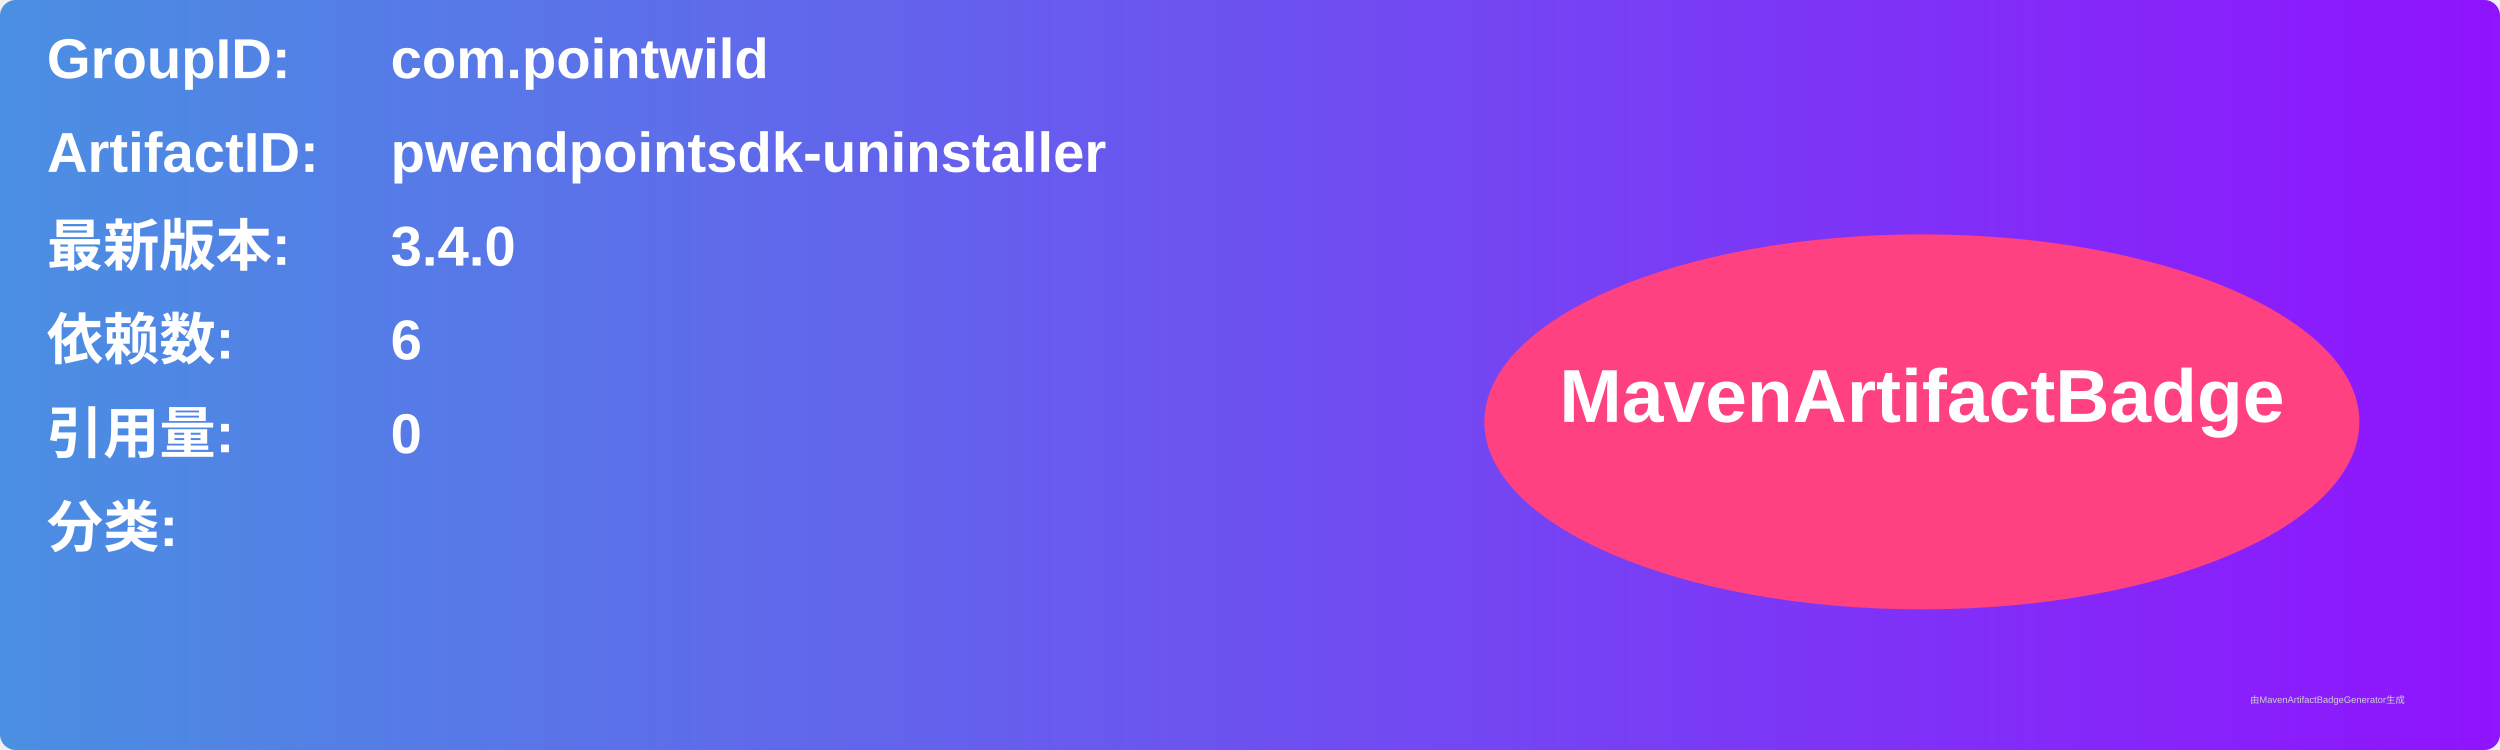
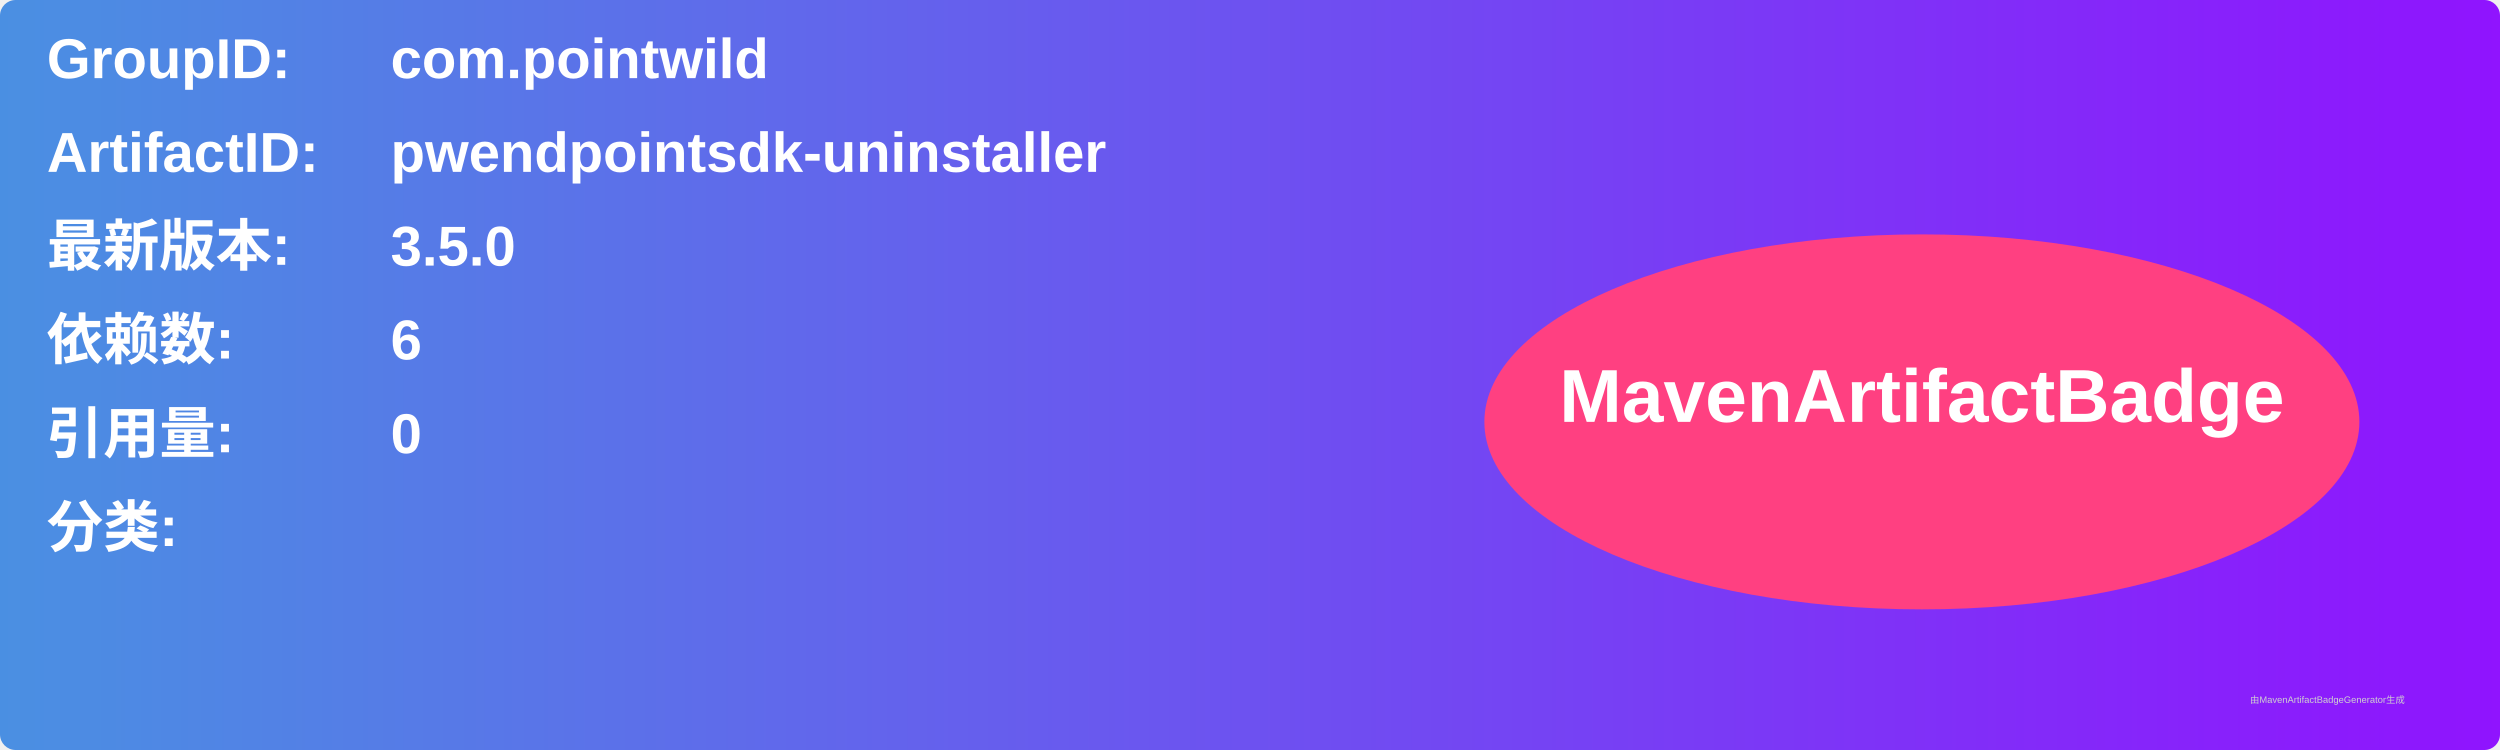
<svg xmlns="http://www.w3.org/2000/svg" width="800" height="240" viewBox="0 0 800 240">
  <linearGradient id="grad" x1="0%" y1="0%" x2="100%" y2="0%">
    <stop offset="0%" stop-color="#4a90e2" />
    <stop offset="100%" stop-color="#9013fe" />
  </linearGradient>
  <rect width="100%" height="100%" rx="5" ry="5" fill="url(#grad)" />
  <g transform="translate(15, 15)">
    <text x="0" y="10" font-family="Arial" font-size="18" fill="white" font-weight="bold" width="260">GroupID:</text>
    <text x="110" y="10" font-family="Arial" font-size="18" fill="white" font-weight="bold" width="460">com.pointwild</text>
    <text x="0" y="40" font-family="Arial" font-size="18" fill="white" font-weight="bold" width="260">ArtifactID:</text>
    <text x="110" y="40" font-family="Arial" font-size="18" fill="white" font-weight="bold" width="460">pwendpointsdk-uninstaller</text>
    <text x="0" y="70" font-family="Arial" font-size="18" fill="white" font-weight="bold">最新版本:</text>
    <text x="110" y="70" font-family="Arial" font-size="18" fill="white" font-weight="bold">
-       <tspan font-weight="bold">3.4.0</tspan>
+       <tspan font-weight="bold">3.5.0</tspan>
    </text>
    <text x="0" y="100" font-family="Arial" font-size="18" fill="white" font-weight="bold">依赖数: </text>
    <text x="110" y="100" font-family="Arial" font-size="18" fill="white">
      <tspan font-weight="bold">6</tspan>
    </text>
    <text x="0" y="130" font-family="Arial" font-size="18" fill="white" font-weight="bold">引用量: </text>
    <text x="110" y="130" font-family="Arial" font-size="18" fill="white">
      <tspan font-weight="bold">0</tspan>
    </text>
    <text x="0" y="160" font-family="Arial" font-size="18" fill="white" font-weight="bold">分类:</text>
    <text x="10" y="190" font-family="Arial" font-size="10" fill="white">
      <tspan font-weight="bold" />
    </text>
    <ellipse cx="600" cy="120" rx="140" ry="60" fill="#ff4081" />
    <text x="600" y="120" text-anchor="middle" font-family="Arial" font-size="24" fill="white" font-weight="bold">MavenArtifactBadge</text>
  </g>
  <text x="720" y="225" font-family="Arial" font-size="3" fill="#d0d0d0">由MavenArtifactBadgeGenerator生成</text>
</svg>
